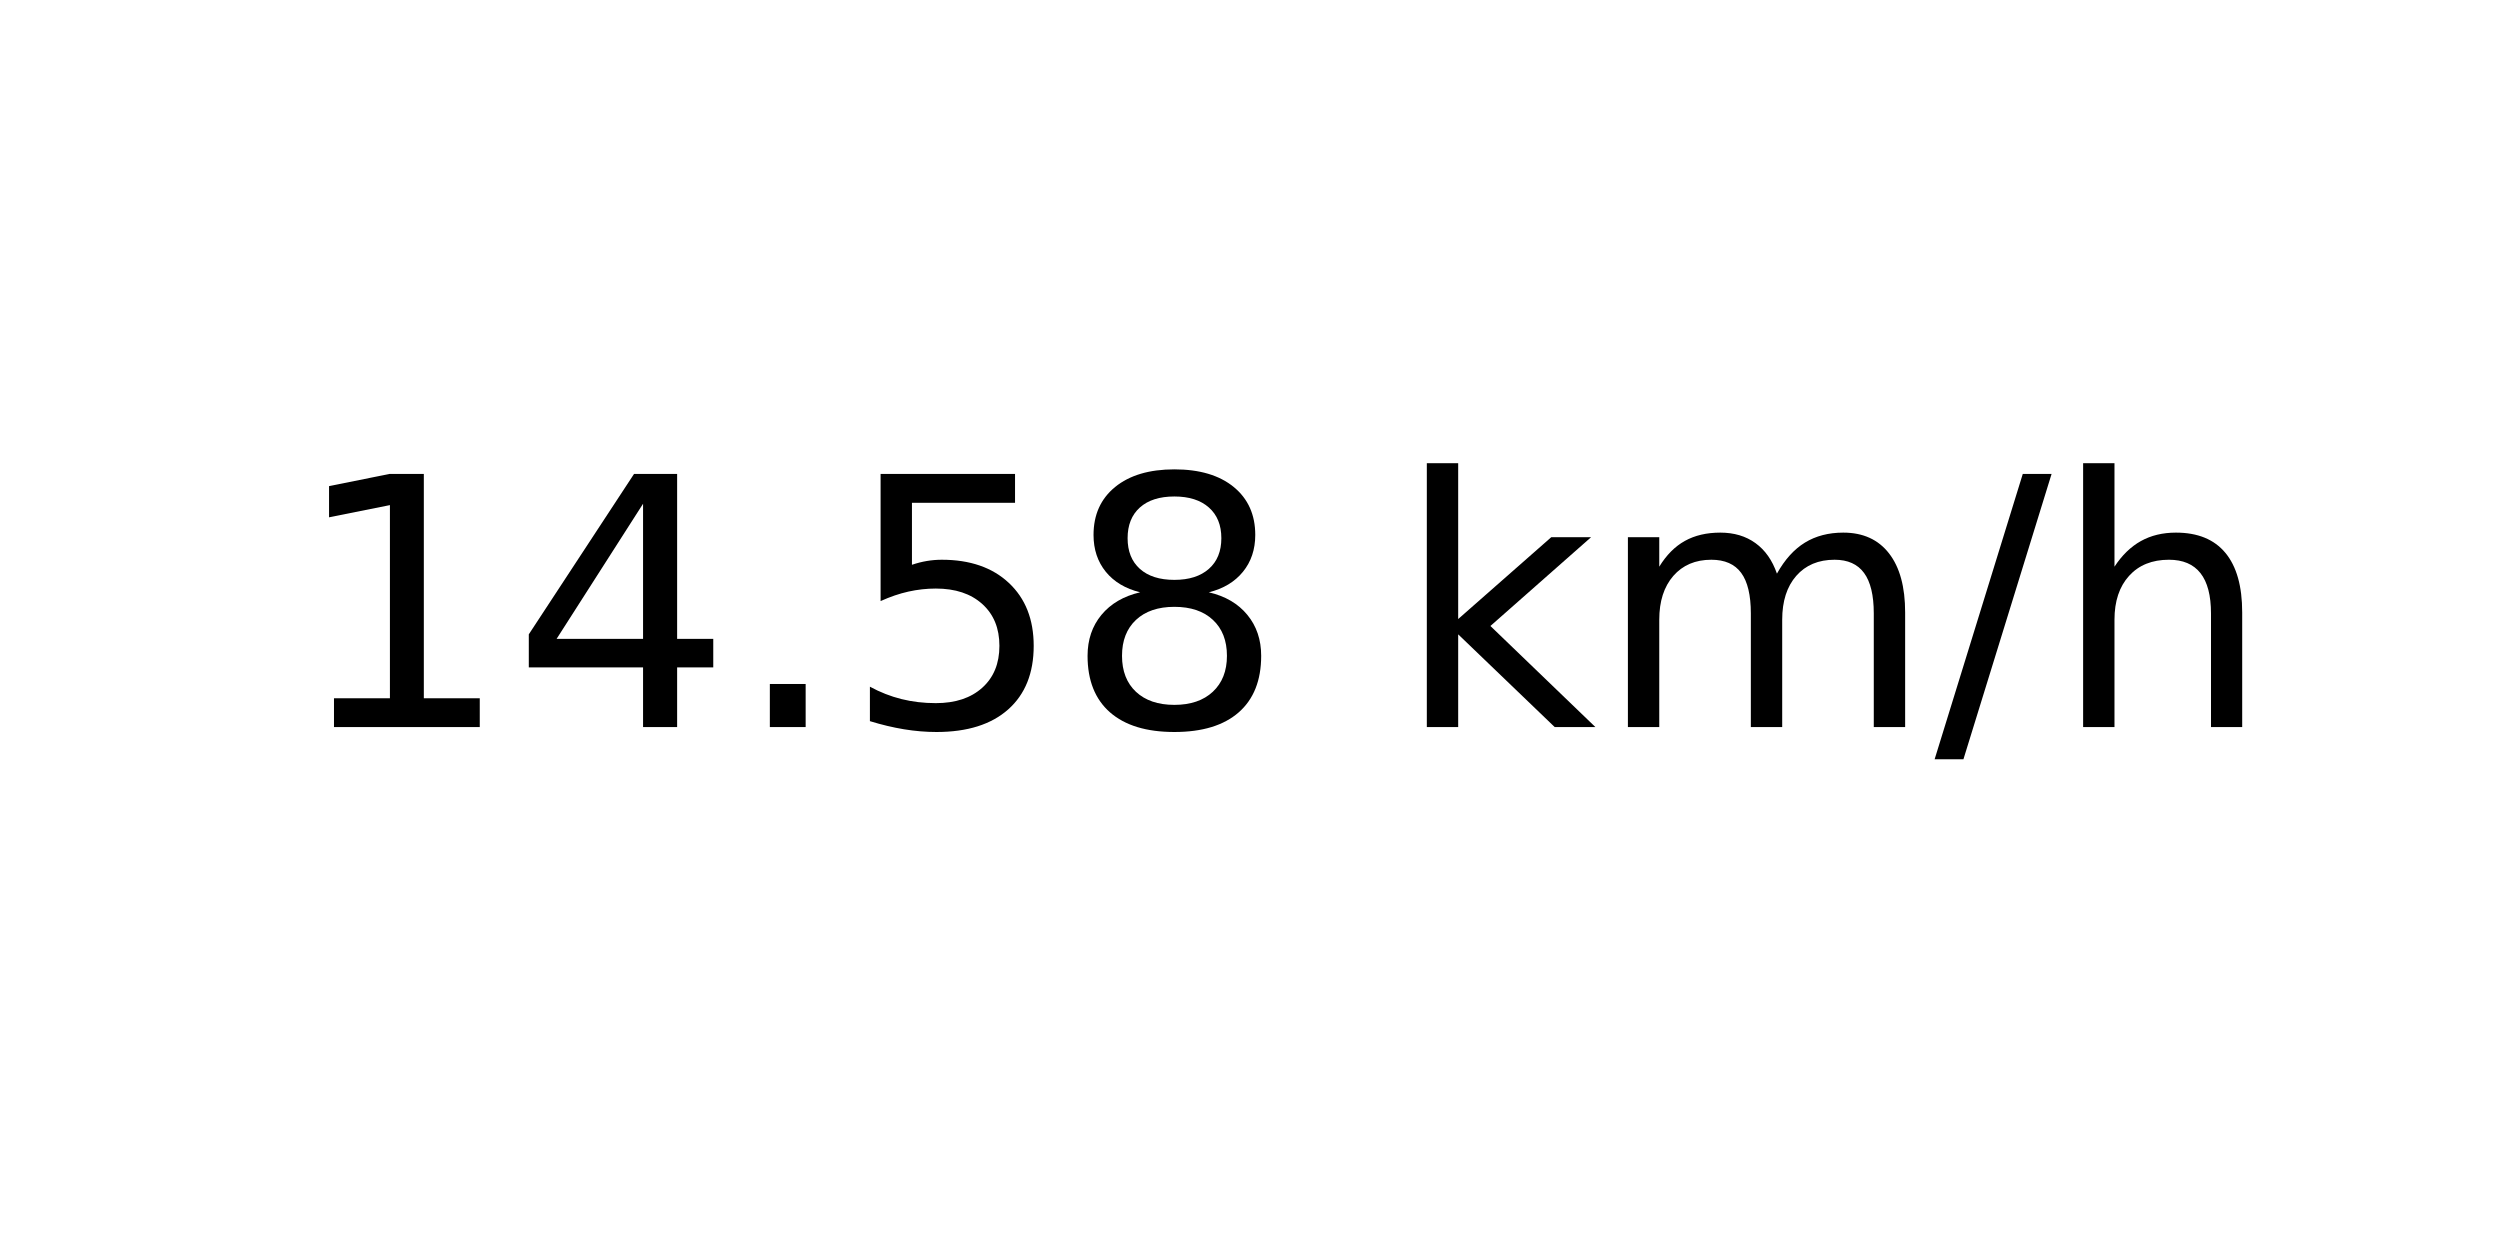
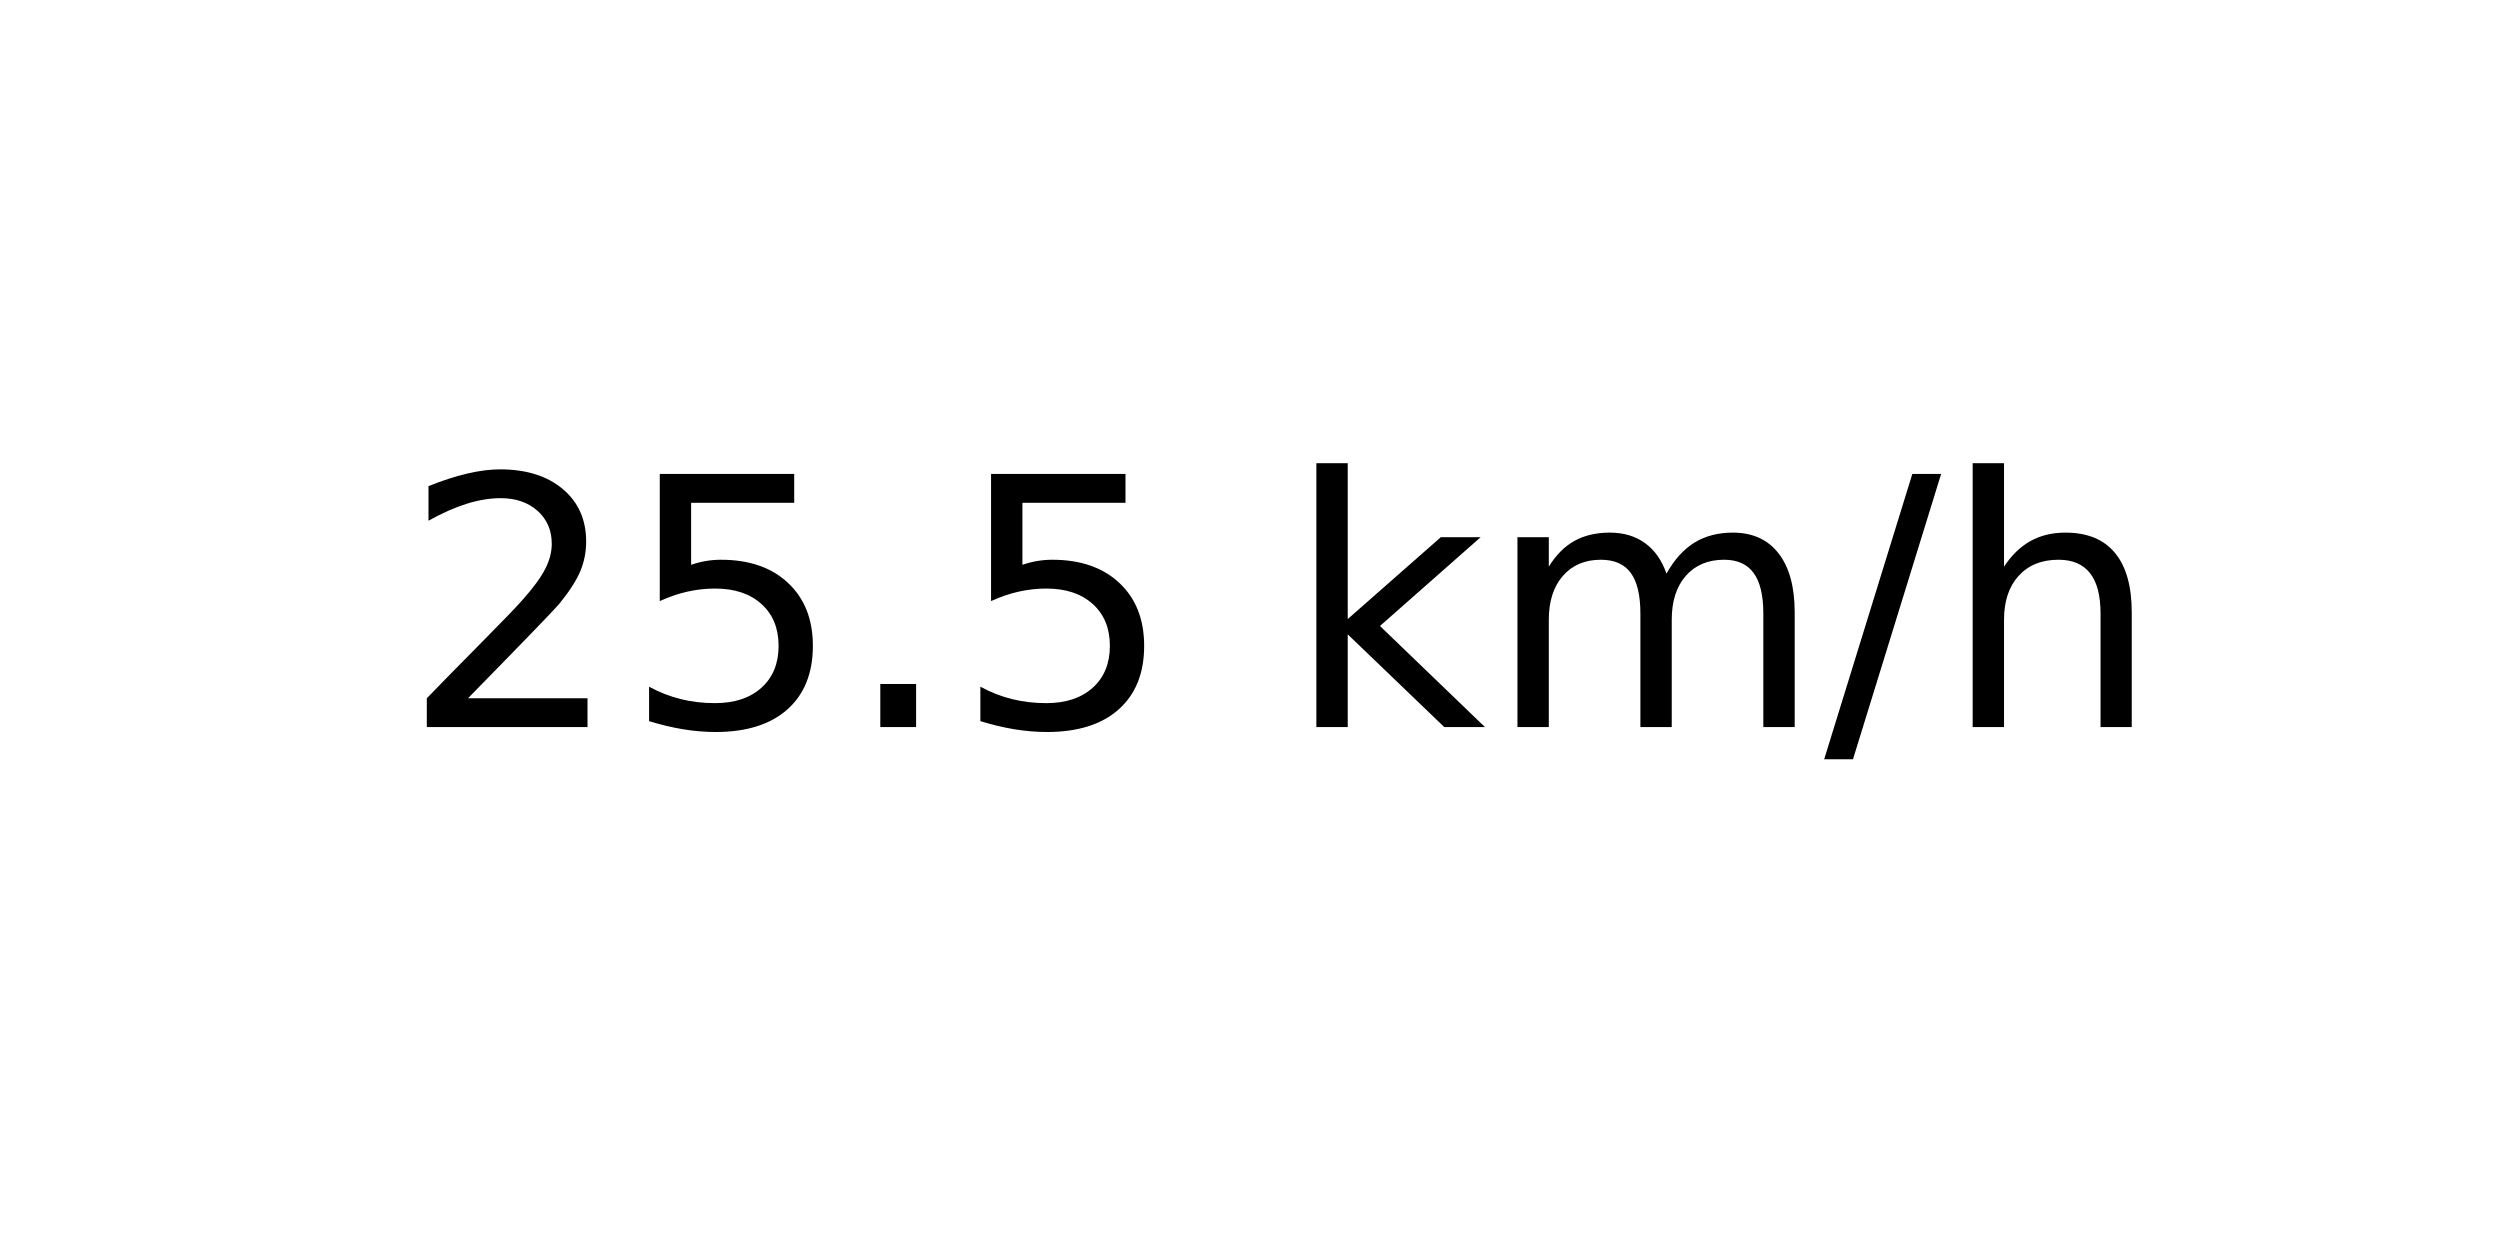
<svg xmlns="http://www.w3.org/2000/svg" xmlns:xlink="http://www.w3.org/1999/xlink" width="72pt" height="36pt" viewBox="0 0 72 36" version="1.1">
  <defs>
    <style type="text/css">*{stroke-linejoin: round; stroke-linecap: butt}</style>
  </defs>
  <g id="figure_1">
    <g id="axes_1">
      <g id="text_1">
-         <g transform="translate(8.378125 20.93937) scale(0.1 -0.1)">
+         <g transform="translate(11.55937 20.93937) scale(0.1 -0.1)">
          <defs>
-             <path id="DejaVuSans-31" d="M 794 531  L 1825 531  L 1825 4091  L 703 3866  L 703 4441  L 1819 4666  L 2450 4666  L 2450 531  L 3481 531  L 3481 0  L 794 0  L 794 531  z " transform="scale(0.015625)" />
-             <path id="DejaVuSans-34" d="M 2419 4116  L 825 1625  L 2419 1625  L 2419 4116  z M 2253 4666  L 3047 4666  L 3047 1625  L 3713 1625  L 3713 1100  L 3047 1100  L 3047 0  L 2419 0  L 2419 1100  L 313 1100  L 313 1709  L 2253 4666  z " transform="scale(0.015625)" />
+             <path id="DejaVuSans-32" d="M 1228 531  L 3431 531  L 3431 0  L 469 0  L 469 531  Q 828 903 1448 1529  Q 2069 2156 2228 2338  Q 2531 2678 2651 2914  Q 2772 3150 2772 3378  Q 2772 3750 2511 3984  Q 2250 4219 1831 4219  Q 1534 4219 1204 4116  Q 875 4013 500 3803  L 500 4441  Q 881 4594 1212 4672  Q 1544 4750 1819 4750  Q 2544 4750 2975 4387  Q 3406 4025 3406 3419  Q 3406 3131 3298 2873  Q 3191 2616 2906 2266  Q 2828 2175 2409 1742  Q 1991 1309 1228 531  z " transform="scale(0.015625)" />
+             <path id="DejaVuSans-35" d="M 691 4666  L 3169 4666  L 3169 4134  L 1269 4134  L 1269 2991  Q 1406 3038 1543 3061  Q 1681 3084 1819 3084  Q 2600 3084 3056 2656  Q 3513 2228 3513 1497  Q 3513 744 3044 326  Q 2575 -91 1722 -91  Q 1428 -91 1123 -41  Q 819 9 494 109  L 494 744  Q 775 591 1075 516  Q 1375 441 1709 441  Q 2250 441 2565 725  Q 2881 1009 2881 1497  Q 2881 1984 2565 2268  Q 2250 2553 1709 2553  Q 1456 2553 1204 2497  Q 953 2441 691 2322  L 691 4666  z " transform="scale(0.015625)" />
            <path id="DejaVuSans-2e" d="M 684 794  L 1344 794  L 1344 0  L 684 0  L 684 794  z " transform="scale(0.015625)" />
-             <path id="DejaVuSans-35" d="M 691 4666  L 3169 4666  L 3169 4134  L 1269 4134  L 1269 2991  Q 1406 3038 1543 3061  Q 1681 3084 1819 3084  Q 2600 3084 3056 2656  Q 3513 2228 3513 1497  Q 3513 744 3044 326  Q 2575 -91 1722 -91  Q 1428 -91 1123 -41  Q 819 9 494 109  L 494 744  Q 775 591 1075 516  Q 1375 441 1709 441  Q 2250 441 2565 725  Q 2881 1009 2881 1497  Q 2881 1984 2565 2268  Q 2250 2553 1709 2553  Q 1456 2553 1204 2497  Q 953 2441 691 2322  L 691 4666  z " transform="scale(0.015625)" />
-             <path id="DejaVuSans-38" d="M 2034 2216  Q 1584 2216 1326 1975  Q 1069 1734 1069 1313  Q 1069 891 1326 650  Q 1584 409 2034 409  Q 2484 409 2743 651  Q 3003 894 3003 1313  Q 3003 1734 2745 1975  Q 2488 2216 2034 2216  z M 1403 2484  Q 997 2584 770 2862  Q 544 3141 544 3541  Q 544 4100 942 4425  Q 1341 4750 2034 4750  Q 2731 4750 3128 4425  Q 3525 4100 3525 3541  Q 3525 3141 3298 2862  Q 3072 2584 2669 2484  Q 3125 2378 3379 2068  Q 3634 1759 3634 1313  Q 3634 634 3220 271  Q 2806 -91 2034 -91  Q 1263 -91 848 271  Q 434 634 434 1313  Q 434 1759 690 2068  Q 947 2378 1403 2484  z M 1172 3481  Q 1172 3119 1398 2916  Q 1625 2713 2034 2713  Q 2441 2713 2670 2916  Q 2900 3119 2900 3481  Q 2900 3844 2670 4047  Q 2441 4250 2034 4250  Q 1625 4250 1398 4047  Q 1172 3844 1172 3481  z " transform="scale(0.015625)" />
            <path id="DejaVuSans-20" transform="scale(0.015625)" />
            <path id="DejaVuSans-6b" d="M 581 4863  L 1159 4863  L 1159 1991  L 2875 3500  L 3609 3500  L 1753 1863  L 3688 0  L 2938 0  L 1159 1709  L 1159 0  L 581 0  L 581 4863  z " transform="scale(0.015625)" />
            <path id="DejaVuSans-6d" d="M 3328 2828  Q 3544 3216 3844 3400  Q 4144 3584 4550 3584  Q 5097 3584 5394 3201  Q 5691 2819 5691 2113  L 5691 0  L 5113 0  L 5113 2094  Q 5113 2597 4934 2840  Q 4756 3084 4391 3084  Q 3944 3084 3684 2787  Q 3425 2491 3425 1978  L 3425 0  L 2847 0  L 2847 2094  Q 2847 2600 2669 2842  Q 2491 3084 2119 3084  Q 1678 3084 1418 2786  Q 1159 2488 1159 1978  L 1159 0  L 581 0  L 581 3500  L 1159 3500  L 1159 2956  Q 1356 3278 1631 3431  Q 1906 3584 2284 3584  Q 2666 3584 2933 3390  Q 3200 3197 3328 2828  z " transform="scale(0.015625)" />
            <path id="DejaVuSans-2f" d="M 1625 4666  L 2156 4666  L 531 -594  L 0 -594  L 1625 4666  z " transform="scale(0.015625)" />
            <path id="DejaVuSans-68" d="M 3513 2113  L 3513 0  L 2938 0  L 2938 2094  Q 2938 2591 2744 2837  Q 2550 3084 2163 3084  Q 1697 3084 1428 2787  Q 1159 2491 1159 1978  L 1159 0  L 581 0  L 581 4863  L 1159 4863  L 1159 2956  Q 1366 3272 1645 3428  Q 1925 3584 2291 3584  Q 2894 3584 3203 3211  Q 3513 2838 3513 2113  z " transform="scale(0.015625)" />
          </defs>
-           <use xlink:href="#DejaVuSans-31" />
-           <use xlink:href="#DejaVuSans-34" x="63.623" />
+           <use xlink:href="#DejaVuSans-32" />
+           <use xlink:href="#DejaVuSans-35" x="63.623" />
          <use xlink:href="#DejaVuSans-2e" x="127.246" />
          <use xlink:href="#DejaVuSans-35" x="159.033" />
-           <use xlink:href="#DejaVuSans-38" x="222.656" />
-           <use xlink:href="#DejaVuSans-20" x="286.279" />
-           <use xlink:href="#DejaVuSans-6b" x="318.066" />
-           <use xlink:href="#DejaVuSans-6d" x="375.977" />
-           <use xlink:href="#DejaVuSans-2f" x="473.389" />
-           <use xlink:href="#DejaVuSans-68" x="507.08" />
+           <use xlink:href="#DejaVuSans-20" x="222.656" />
+           <use xlink:href="#DejaVuSans-6b" x="254.443" />
+           <use xlink:href="#DejaVuSans-6d" x="312.354" />
+           <use xlink:href="#DejaVuSans-2f" x="409.766" />
+           <use xlink:href="#DejaVuSans-68" x="443.457" />
        </g>
      </g>
    </g>
  </g>
</svg>
